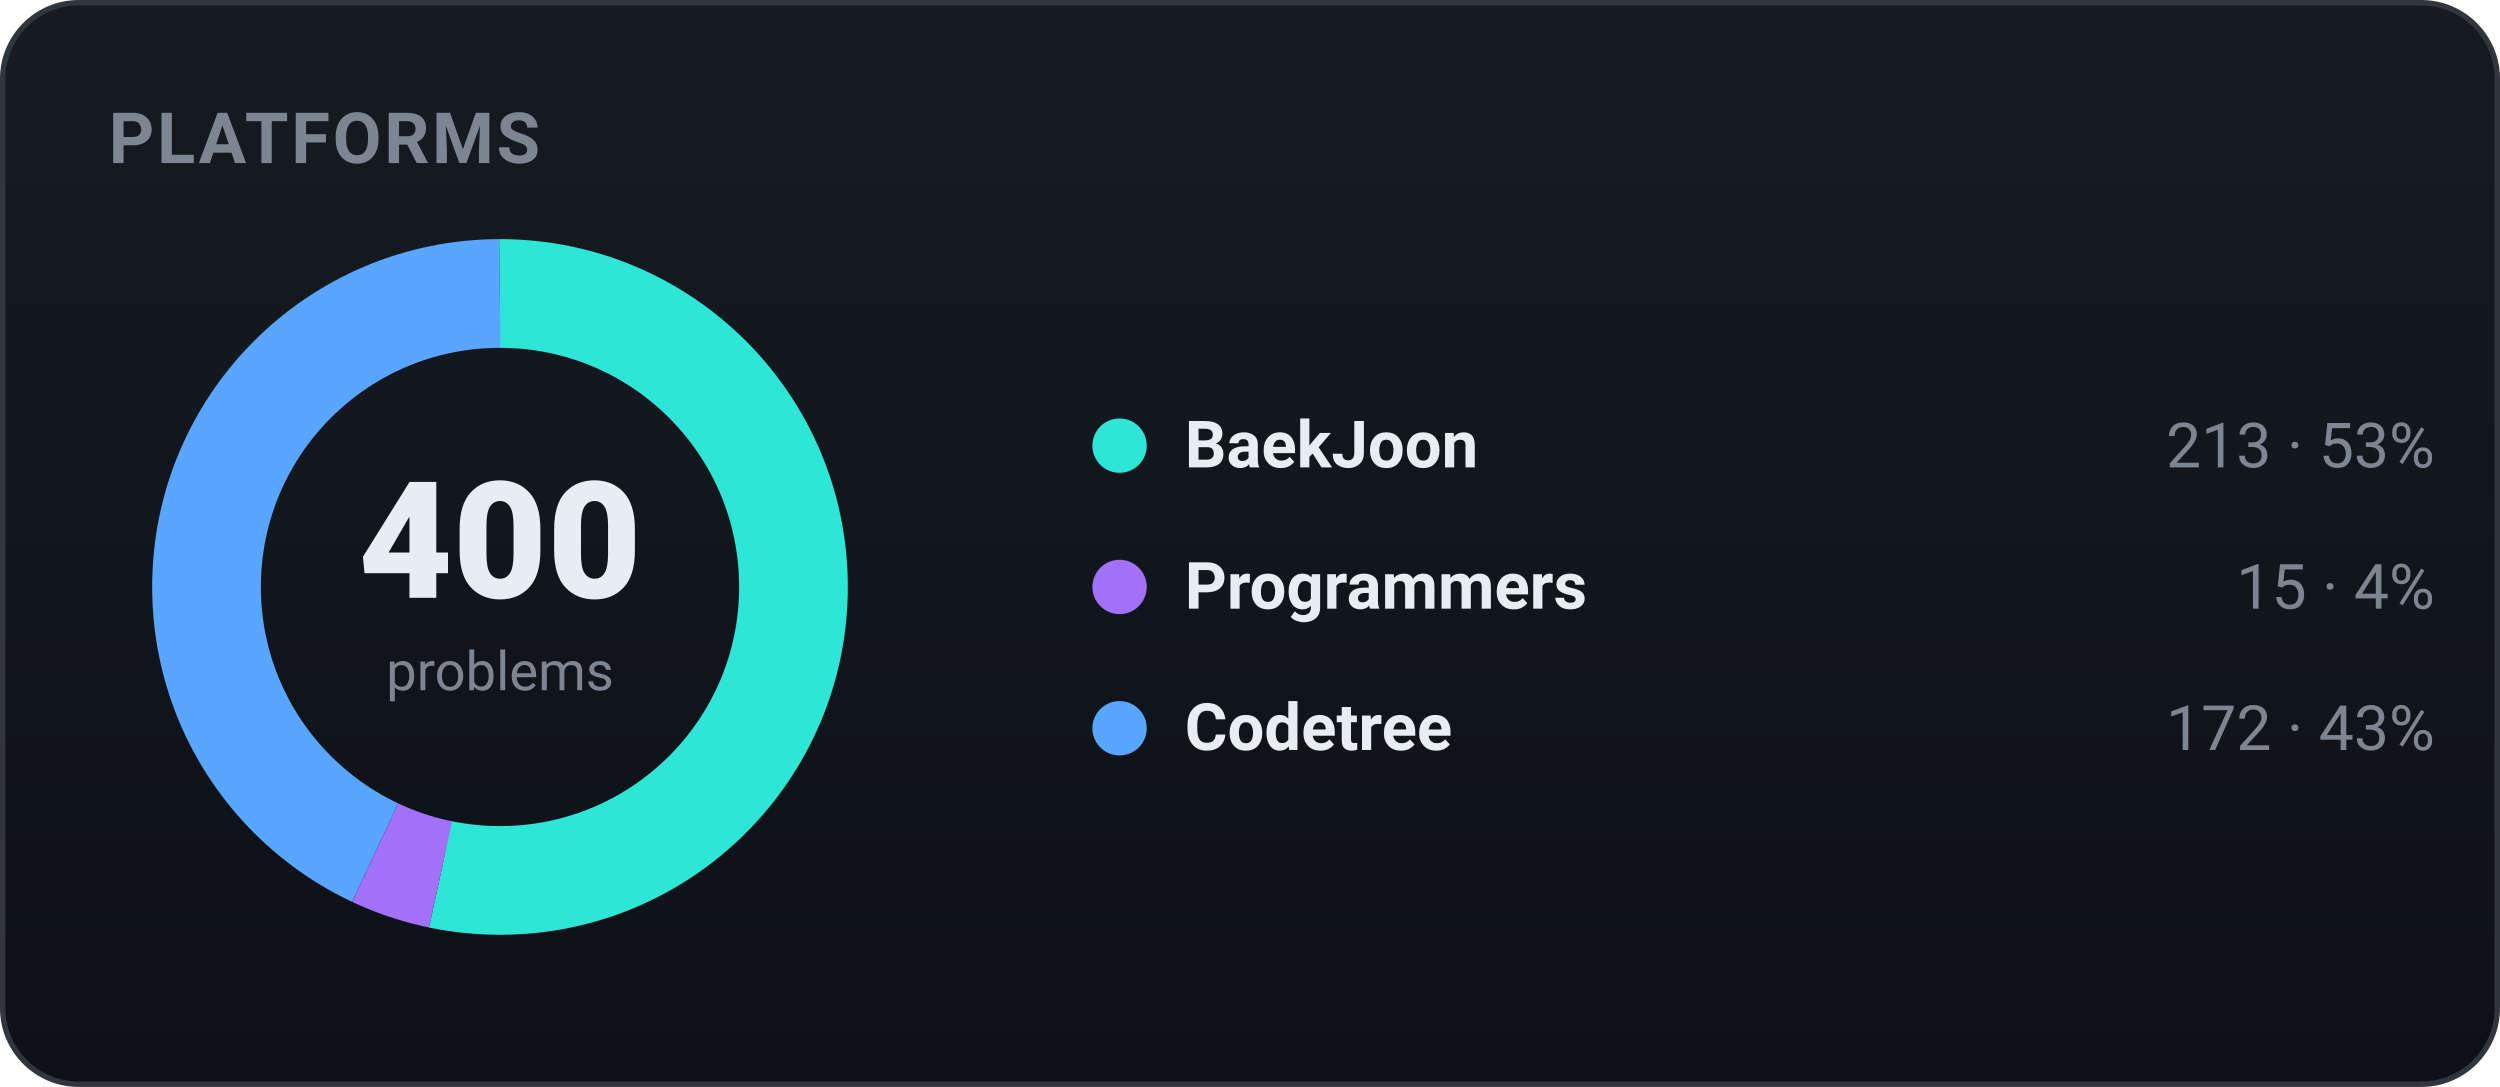
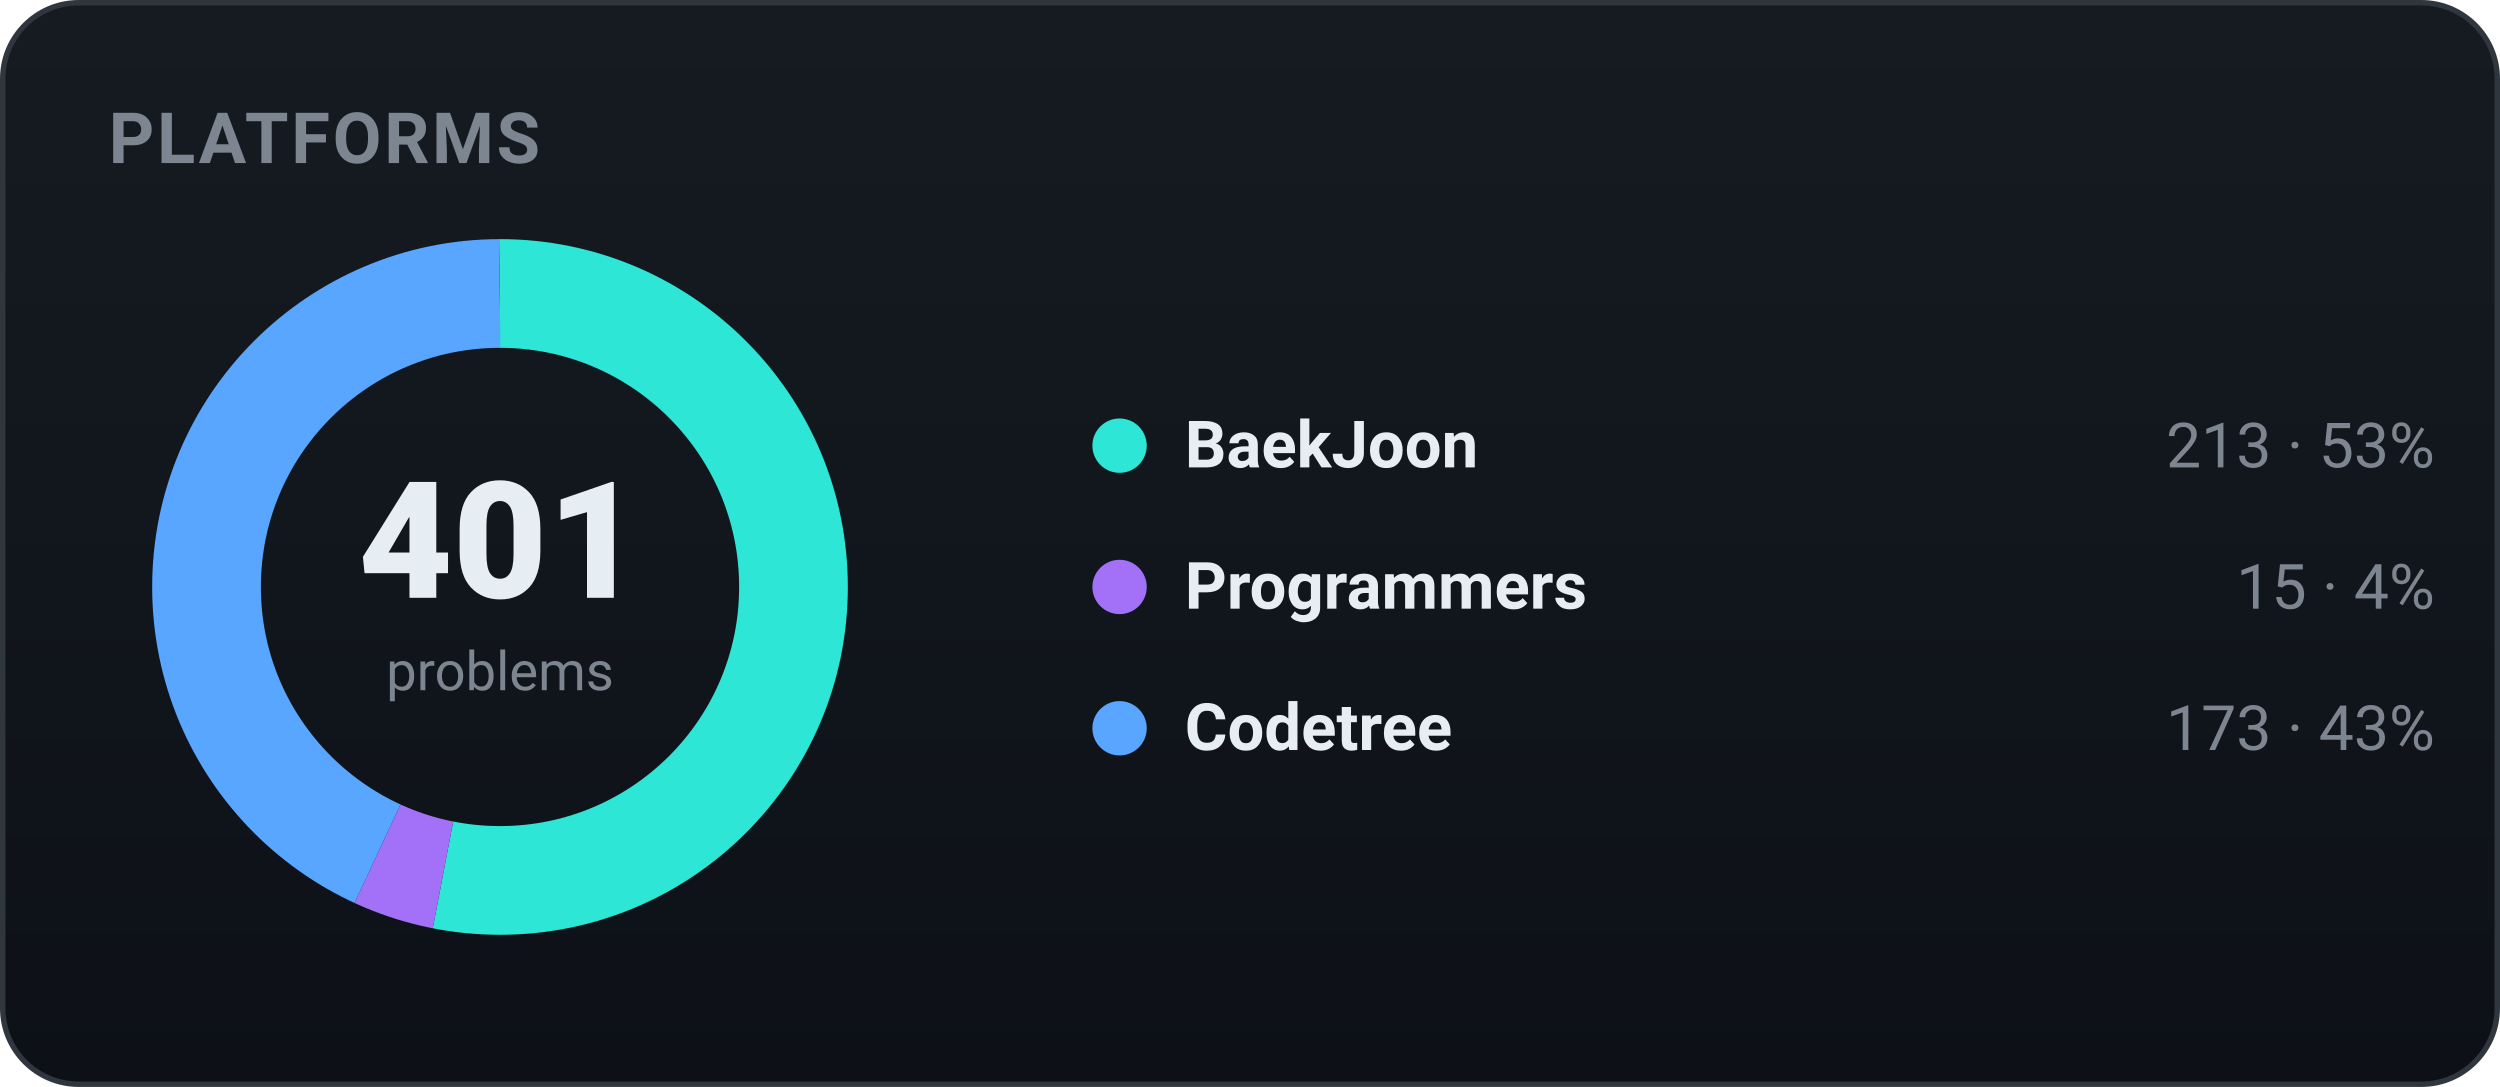
<svg xmlns="http://www.w3.org/2000/svg" width="460" height="200" viewBox="0 0 460 200" role="img" font-family="-apple-system,BlinkMacSystemFont,'Segoe UI',Roboto,'Apple SD Gothic Neo','Malgun Gothic',sans-serif">
  <defs>
    <linearGradient id="bgg" x1="0" y1="0" x2="0" y2="1">
      <stop offset="0" stop-color="#161b22" />
      <stop offset="1" stop-color="#0d1117" />
    </linearGradient>
  </defs>
  <rect x="0.5" y="0.5" width="459" height="199" rx="14" fill="url(#bgg)" stroke="#30363d" />
  <text x="20" y="30" font-family="-apple-system,BlinkMacSystemFont,'Segoe UI',Roboto,'Apple SD Gothic Neo','Malgun Gothic',sans-serif" font-size="13" font-weight="700" fill="#7d8590" letter-spacing="0.5">PLATFORMS</text>
-   <circle cx="92" cy="108" r="54" fill="none" stroke="#2ee6d6" stroke-width="20" stroke-dasharray="180.67 158.62" stroke-dashoffset="-0.00" transform="rotate(-90 92 108)" />
-   <circle cx="92" cy="108" r="54" fill="none" stroke="#a371f7" stroke-width="20" stroke-dasharray="12.72 326.57" stroke-dashoffset="-180.67" transform="rotate(-90 92 108)" />
-   <circle cx="92" cy="108" r="54" fill="none" stroke="#58a6ff" stroke-width="20" stroke-dasharray="145.90 193.40" stroke-dashoffset="-193.40" transform="rotate(-90 92 108)" />
-   <text x="92" y="110" text-anchor="middle" font-size="30" font-weight="800" fill="#e6edf3">400</text>
+   <circle cx="92" cy="108" r="54" fill="none" stroke="#2ee6d6" stroke-width="20" stroke-dasharray="180.22 159.07" stroke-dashoffset="-0.00" transform="rotate(-90 92 108)" />
+   <circle cx="92" cy="108" r="54" fill="none" stroke="#a371f7" stroke-width="20" stroke-dasharray="12.69 326.60" stroke-dashoffset="-180.22" transform="rotate(-90 92 108)" />
+   <circle cx="92" cy="108" r="54" fill="none" stroke="#58a6ff" stroke-width="20" stroke-dasharray="146.38 192.91" stroke-dashoffset="-192.91" transform="rotate(-90 92 108)" />
+   <text x="92" y="110" text-anchor="middle" font-size="30" font-weight="800" fill="#e6edf3">401</text>
  <text x="92" y="127" text-anchor="middle" font-size="10" fill="#7d8590">problems</text>
  <circle cx="206" cy="82" r="5" fill="#2ee6d6" />
  <text x="218" y="86" font-size="12" font-weight="600" fill="#e6edf3">BaekJoon</text>
  <text x="448" y="86" text-anchor="end" font-size="11.5" fill="#7d8590">213 · 53%</text>
  <circle cx="206" cy="108" r="5" fill="#a371f7" />
  <text x="218" y="112" font-size="12" font-weight="600" fill="#e6edf3">Programmers</text>
  <text x="448" y="112" text-anchor="end" font-size="11.5" fill="#7d8590">15 · 4%</text>
  <circle cx="206" cy="134" r="5" fill="#58a6ff" />
  <text x="218" y="138" font-size="12" font-weight="600" fill="#e6edf3">Codetree</text>
-   <text x="448" y="138" text-anchor="end" font-size="11.5" fill="#7d8590">172 · 43%</text>
+   <text x="448" y="138" text-anchor="end" font-size="11.5" fill="#7d8590">173 · 43%</text>
</svg>
